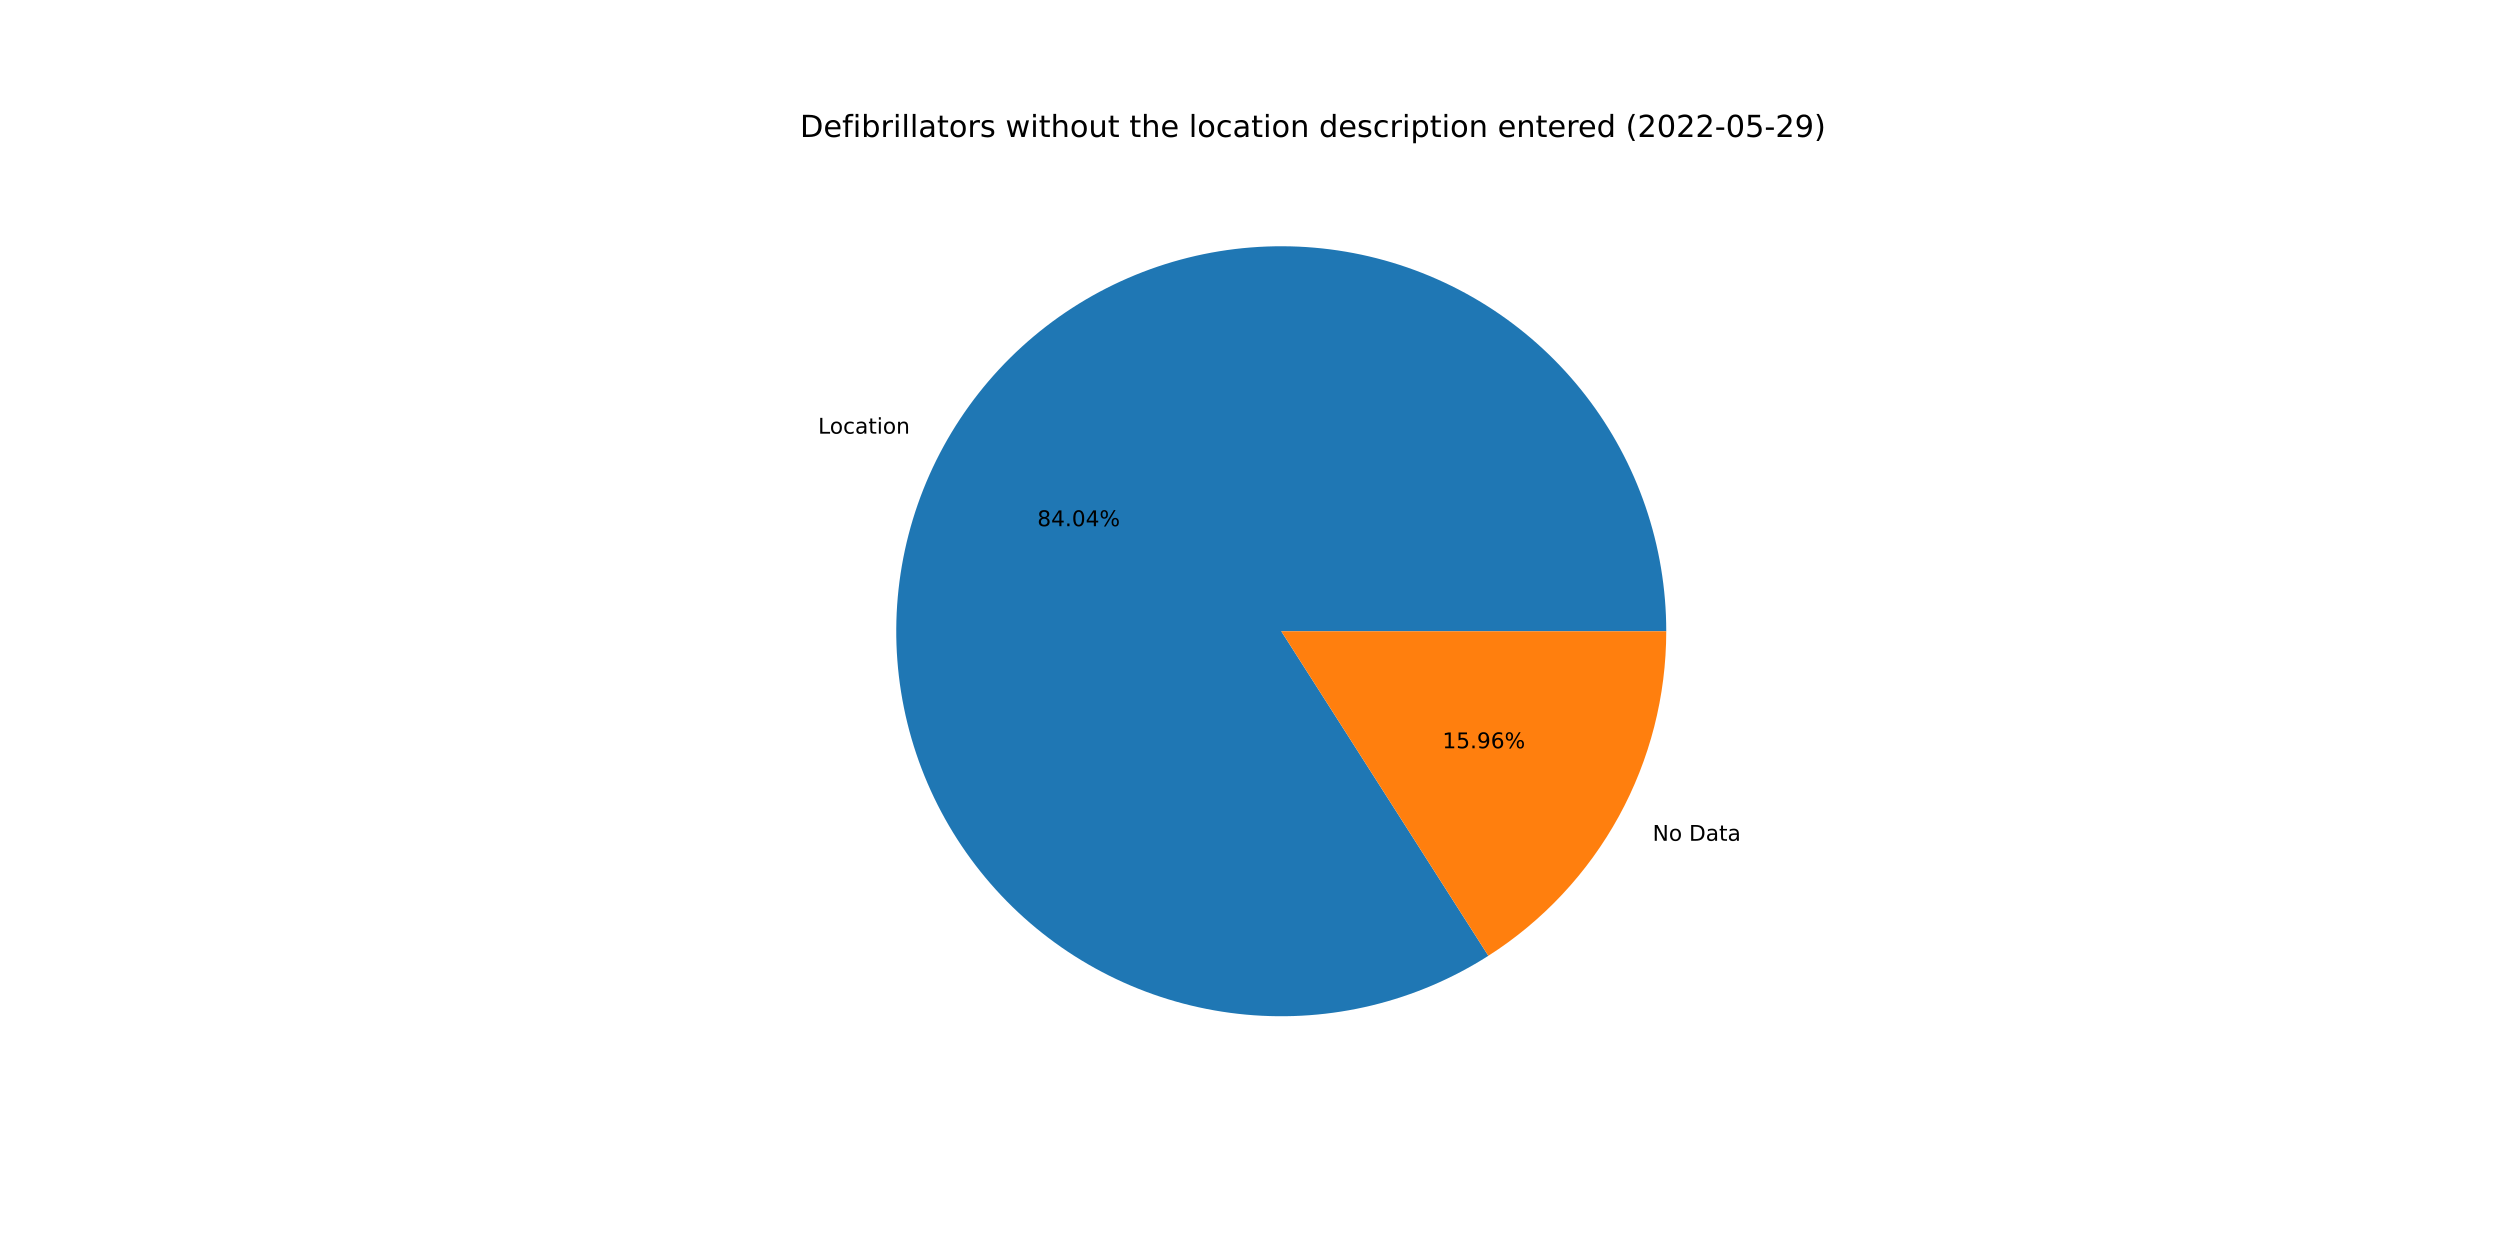
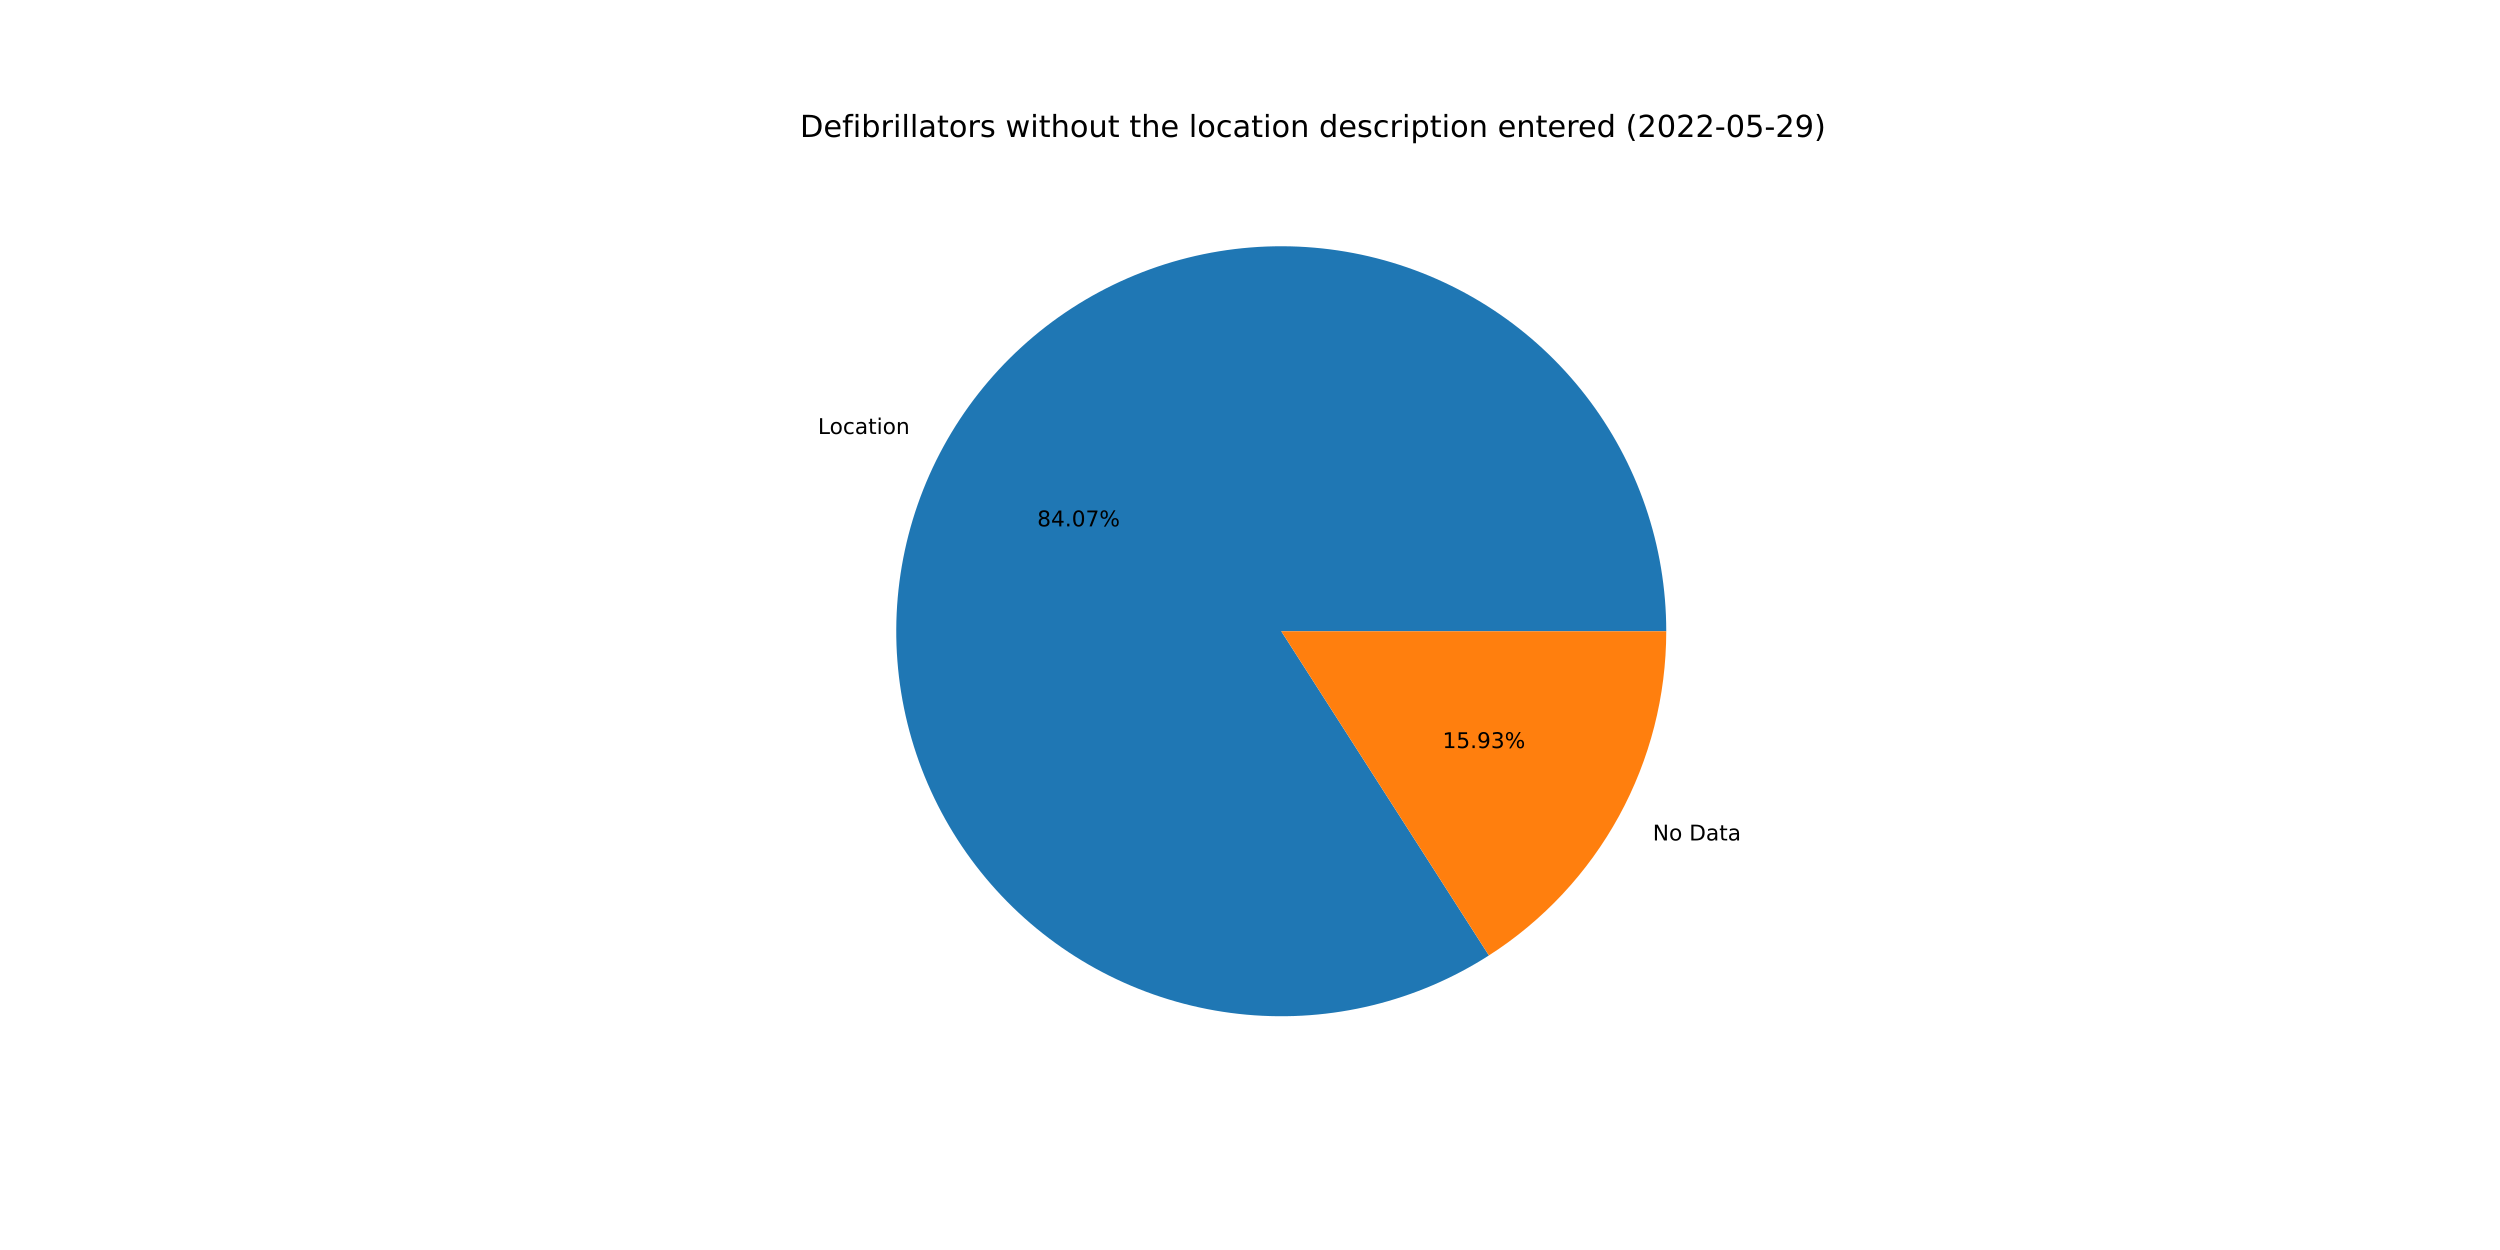
<svg xmlns="http://www.w3.org/2000/svg" xmlns:xlink="http://www.w3.org/1999/xlink" width="1152pt" height="576pt" viewBox="0 0 1152 576" version="1.1">
  <defs>
    <style type="text/css">*{stroke-linejoin: round; stroke-linecap: butt}</style>
  </defs>
  <g id="figure_1">
    <g id="patch_1">
      <path d="M 0 576  L 1152 576  L 1152 0  L 0 0  z " style="fill: #ffffff" />
    </g>
    <g id="axes_1">
      <g id="patch_2">
-         <path d="M 767.808 290.88  C 767.808 271.32 764.573 251.893 758.234 233.389  C 751.895 214.884 742.54 197.554 730.546 182.102  C 718.553 166.65 704.086 153.288 687.733 142.556  C 671.379 131.825 653.363 123.871 634.414 119.018  C 615.465 114.166 595.843 112.48 576.345 114.03  C 556.846 115.579 537.737 120.343 519.793 128.128  C 501.848 135.913 485.314 146.612 470.861 159.792  C 456.408 172.972 444.233 188.452 434.831 205.604  C 425.429 222.757 418.928 241.347 415.592 260.62  C 412.255 279.894 412.129 299.588 415.219 318.902  C 418.309 338.217 424.572 356.889 433.754 374.16  C 442.936 391.431 454.911 407.065 469.195 420.429  C 483.478 433.792 499.874 444.702 517.718 452.716  C 535.561 460.73 554.608 465.737 574.085 467.536  C 593.562 469.335 613.204 467.9 632.213 463.29  C 651.222 458.68 669.339 450.958 685.828 440.436  L 590.4 290.88  L 767.808 290.88  z " style="fill: #1f77b4" />
+         <path d="M 767.808 290.88  C 767.808 271.313 764.571 251.881 758.228 233.37  C 751.885 214.86 742.524 197.526 730.523 182.072  C 718.522 166.617 704.047 153.254 687.684 142.525  C 671.322 131.795 653.297 123.846 634.339 118.999  C 615.382 114.153 595.753 112.477 576.249 114.037  C 556.745 115.598 537.632 120.375 519.687 128.174  C 501.742 135.973 485.21 146.688 470.762 159.883  C 456.314 173.078 444.148 188.573 434.757 205.739  C 425.367 222.905 418.881 241.507 415.562 260.791  C 412.244 280.074 412.138 299.774 415.25 319.092  C 418.361 338.41 424.647 357.08 433.853 374.346  C 443.058 391.612 455.058 407.237 469.363 420.586  C 483.669 433.936 500.085 444.827 517.945 452.818  C 535.806 460.809 554.866 465.791 574.352 467.561  C 593.839 469.331 613.485 467.865 632.493 463.222  C 651.501 458.58 669.61 450.824 686.087 440.271  L 590.4 290.88  L 767.808 290.88  z " style="fill: #1f77b4" />
      </g>
      <g id="patch_3">
-         <path d="M 685.828 440.436  C 710.956 424.403 731.642 402.293 745.969 376.156  C 760.296 350.018 767.808 320.687 767.808 290.88  L 590.4 290.88  L 685.828 440.436  z " style="fill: #ff7f0e" />
+         <path d="M 686.087 440.271  C 711.143 424.222 731.763 402.125 746.043 376.021  C 760.322 349.917 767.808 320.635 767.808 290.88  L 590.4 290.88  L 686.087 440.271  z " style="fill: #ff7f0e" />
      </g>
      <g id="matplotlib.axis_1" />
      <g id="matplotlib.axis_2" />
      <g id="text_1">
-         <g transform="translate(376.9773 199.8363)scale(0.1 -0.1)">
+         <g transform="translate(376.8962 199.9844)scale(0.1 -0.1)">
          <defs>
            <path id="DejaVuSans-4c" d="M 628 4666  L 1259 4666  L 1259 531  L 3531 531  L 3531 0  L 628 0  L 628 4666  z " transform="scale(0.015625)" />
            <path id="DejaVuSans-6f" d="M 1959 3097  Q 1497 3097 1228 2736  Q 959 2375 959 1747  Q 959 1119 1226 758  Q 1494 397 1959 397  Q 2419 397 2687 759  Q 2956 1122 2956 1747  Q 2956 2369 2687 2733  Q 2419 3097 1959 3097  z M 1959 3584  Q 2709 3584 3137 3096  Q 3566 2609 3566 1747  Q 3566 888 3137 398  Q 2709 -91 1959 -91  Q 1206 -91 779 398  Q 353 888 353 1747  Q 353 2609 779 3096  Q 1206 3584 1959 3584  z " transform="scale(0.015625)" />
            <path id="DejaVuSans-63" d="M 3122 3366  L 3122 2828  Q 2878 2963 2633 3030  Q 2388 3097 2138 3097  Q 1578 3097 1268 2742  Q 959 2388 959 1747  Q 959 1106 1268 751  Q 1578 397 2138 397  Q 2388 397 2633 464  Q 2878 531 3122 666  L 3122 134  Q 2881 22 2623 -34  Q 2366 -91 2075 -91  Q 1284 -91 818 406  Q 353 903 353 1747  Q 353 2603 823 3093  Q 1294 3584 2113 3584  Q 2378 3584 2631 3529  Q 2884 3475 3122 3366  z " transform="scale(0.015625)" />
            <path id="DejaVuSans-61" d="M 2194 1759  Q 1497 1759 1228 1600  Q 959 1441 959 1056  Q 959 750 1161 570  Q 1363 391 1709 391  Q 2188 391 2477 730  Q 2766 1069 2766 1631  L 2766 1759  L 2194 1759  z M 3341 1997  L 3341 0  L 2766 0  L 2766 531  Q 2569 213 2275 61  Q 1981 -91 1556 -91  Q 1019 -91 701 211  Q 384 513 384 1019  Q 384 1609 779 1909  Q 1175 2209 1959 2209  L 2766 2209  L 2766 2266  Q 2766 2663 2505 2880  Q 2244 3097 1772 3097  Q 1472 3097 1187 3025  Q 903 2953 641 2809  L 641 3341  Q 956 3463 1253 3523  Q 1550 3584 1831 3584  Q 2591 3584 2966 3190  Q 3341 2797 3341 1997  z " transform="scale(0.015625)" />
            <path id="DejaVuSans-74" d="M 1172 4494  L 1172 3500  L 2356 3500  L 2356 3053  L 1172 3053  L 1172 1153  Q 1172 725 1289 603  Q 1406 481 1766 481  L 2356 481  L 2356 0  L 1766 0  Q 1100 0 847 248  Q 594 497 594 1153  L 594 3053  L 172 3053  L 172 3500  L 594 3500  L 594 4494  L 1172 4494  z " transform="scale(0.015625)" />
            <path id="DejaVuSans-69" d="M 603 3500  L 1178 3500  L 1178 0  L 603 0  L 603 3500  z M 603 4863  L 1178 4863  L 1178 4134  L 603 4134  L 603 4863  z " transform="scale(0.015625)" />
            <path id="DejaVuSans-6e" d="M 3513 2113  L 3513 0  L 2938 0  L 2938 2094  Q 2938 2591 2744 2837  Q 2550 3084 2163 3084  Q 1697 3084 1428 2787  Q 1159 2491 1159 1978  L 1159 0  L 581 0  L 581 3500  L 1159 3500  L 1159 2956  Q 1366 3272 1645 3428  Q 1925 3584 2291 3584  Q 2894 3584 3203 3211  Q 3513 2838 3513 2113  z " transform="scale(0.015625)" />
          </defs>
          <use xlink:href="#DejaVuSans-4c" />
          <use xlink:href="#DejaVuSans-6f" x="53.963" />
          <use xlink:href="#DejaVuSans-63" x="115.145" />
          <use xlink:href="#DejaVuSans-61" x="170.125" />
          <use xlink:href="#DejaVuSans-74" x="231.404" />
          <use xlink:href="#DejaVuSans-69" x="270.613" />
          <use xlink:href="#DejaVuSans-6f" x="298.396" />
          <use xlink:href="#DejaVuSans-6e" x="359.578" />
        </g>
      </g>
      <g id="text_2">
-         <g transform="translate(477.9938 242.4741)scale(0.1 -0.1)">
+         <g transform="translate(477.9496 242.5548)scale(0.1 -0.1)">
          <defs>
            <path id="DejaVuSans-38" d="M 2034 2216  Q 1584 2216 1326 1975  Q 1069 1734 1069 1313  Q 1069 891 1326 650  Q 1584 409 2034 409  Q 2484 409 2743 651  Q 3003 894 3003 1313  Q 3003 1734 2745 1975  Q 2488 2216 2034 2216  z M 1403 2484  Q 997 2584 770 2862  Q 544 3141 544 3541  Q 544 4100 942 4425  Q 1341 4750 2034 4750  Q 2731 4750 3128 4425  Q 3525 4100 3525 3541  Q 3525 3141 3298 2862  Q 3072 2584 2669 2484  Q 3125 2378 3379 2068  Q 3634 1759 3634 1313  Q 3634 634 3220 271  Q 2806 -91 2034 -91  Q 1263 -91 848 271  Q 434 634 434 1313  Q 434 1759 690 2068  Q 947 2378 1403 2484  z M 1172 3481  Q 1172 3119 1398 2916  Q 1625 2713 2034 2713  Q 2441 2713 2670 2916  Q 2900 3119 2900 3481  Q 2900 3844 2670 4047  Q 2441 4250 2034 4250  Q 1625 4250 1398 4047  Q 1172 3844 1172 3481  z " transform="scale(0.015625)" />
            <path id="DejaVuSans-34" d="M 2419 4116  L 825 1625  L 2419 1625  L 2419 4116  z M 2253 4666  L 3047 4666  L 3047 1625  L 3713 1625  L 3713 1100  L 3047 1100  L 3047 0  L 2419 0  L 2419 1100  L 313 1100  L 313 1709  L 2253 4666  z " transform="scale(0.015625)" />
            <path id="DejaVuSans-2e" d="M 684 794  L 1344 794  L 1344 0  L 684 0  L 684 794  z " transform="scale(0.015625)" />
            <path id="DejaVuSans-30" d="M 2034 4250  Q 1547 4250 1301 3770  Q 1056 3291 1056 2328  Q 1056 1369 1301 889  Q 1547 409 2034 409  Q 2525 409 2770 889  Q 3016 1369 3016 2328  Q 3016 3291 2770 3770  Q 2525 4250 2034 4250  z M 2034 4750  Q 2819 4750 3233 4129  Q 3647 3509 3647 2328  Q 3647 1150 3233 529  Q 2819 -91 2034 -91  Q 1250 -91 836 529  Q 422 1150 422 2328  Q 422 3509 836 4129  Q 1250 4750 2034 4750  z " transform="scale(0.015625)" />
+             <path id="DejaVuSans-37" d="M 525 4666  L 3525 4666  L 3525 4397  L 1831 0  L 1172 0  L 2766 4134  L 525 4134  L 525 4666  z " transform="scale(0.015625)" />
            <path id="DejaVuSans-25" d="M 4653 2053  Q 4381 2053 4226 1822  Q 4072 1591 4072 1178  Q 4072 772 4226 539  Q 4381 306 4653 306  Q 4919 306 5073 539  Q 5228 772 5228 1178  Q 5228 1588 5073 1820  Q 4919 2053 4653 2053  z M 4653 2450  Q 5147 2450 5437 2106  Q 5728 1763 5728 1178  Q 5728 594 5436 251  Q 5144 -91 4653 -91  Q 4153 -91 3862 251  Q 3572 594 3572 1178  Q 3572 1766 3864 2108  Q 4156 2450 4653 2450  z M 1428 4353  Q 1159 4353 1004 4120  Q 850 3888 850 3481  Q 850 3069 1003 2837  Q 1156 2606 1428 2606  Q 1700 2606 1854 2837  Q 2009 3069 2009 3481  Q 2009 3884 1853 4118  Q 1697 4353 1428 4353  z M 4250 4750  L 4750 4750  L 1831 -91  L 1331 -91  L 4250 4750  z M 1428 4750  Q 1922 4750 2215 4408  Q 2509 4066 2509 3481  Q 2509 2891 2217 2550  Q 1925 2209 1428 2209  Q 931 2209 642 2551  Q 353 2894 353 3481  Q 353 4063 643 4406  Q 934 4750 1428 4750  z " transform="scale(0.015625)" />
          </defs>
          <use xlink:href="#DejaVuSans-38" />
          <use xlink:href="#DejaVuSans-34" x="63.623" />
          <use xlink:href="#DejaVuSans-2e" x="127.246" />
          <use xlink:href="#DejaVuSans-30" x="159.033" />
-           <use xlink:href="#DejaVuSans-34" x="222.656" />
+           <use xlink:href="#DejaVuSans-37" x="222.656" />
          <use xlink:href="#DejaVuSans-25" x="286.279" />
        </g>
      </g>
      <g id="text_3">
-         <g transform="translate(761.5258 387.4425)scale(0.1 -0.1)">
+         <g transform="translate(761.6069 387.2943)scale(0.1 -0.1)">
          <defs>
            <path id="DejaVuSans-4e" d="M 628 4666  L 1478 4666  L 3547 763  L 3547 4666  L 4159 4666  L 4159 0  L 3309 0  L 1241 3903  L 1241 0  L 628 0  L 628 4666  z " transform="scale(0.015625)" />
            <path id="DejaVuSans-20" transform="scale(0.015625)" />
            <path id="DejaVuSans-44" d="M 1259 4147  L 1259 519  L 2022 519  Q 2988 519 3436 956  Q 3884 1394 3884 2338  Q 3884 3275 3436 3711  Q 2988 4147 2022 4147  L 1259 4147  z M 628 4666  L 1925 4666  Q 3281 4666 3915 4102  Q 4550 3538 4550 2338  Q 4550 1131 3912 565  Q 3275 0 1925 0  L 628 0  L 628 4666  z " transform="scale(0.015625)" />
          </defs>
          <use xlink:href="#DejaVuSans-4e" />
          <use xlink:href="#DejaVuSans-6f" x="74.805" />
          <use xlink:href="#DejaVuSans-20" x="135.986" />
          <use xlink:href="#DejaVuSans-44" x="167.773" />
          <use xlink:href="#DejaVuSans-61" x="244.775" />
          <use xlink:href="#DejaVuSans-74" x="306.055" />
          <use xlink:href="#DejaVuSans-61" x="345.264" />
        </g>
      </g>
      <g id="text_4">
-         <g transform="translate(664.6765 344.8047)scale(0.1 -0.1)">
+         <g transform="translate(664.7207 344.7239)scale(0.1 -0.1)">
          <defs>
            <path id="DejaVuSans-31" d="M 794 531  L 1825 531  L 1825 4091  L 703 3866  L 703 4441  L 1819 4666  L 2450 4666  L 2450 531  L 3481 531  L 3481 0  L 794 0  L 794 531  z " transform="scale(0.015625)" />
            <path id="DejaVuSans-35" d="M 691 4666  L 3169 4666  L 3169 4134  L 1269 4134  L 1269 2991  Q 1406 3038 1543 3061  Q 1681 3084 1819 3084  Q 2600 3084 3056 2656  Q 3513 2228 3513 1497  Q 3513 744 3044 326  Q 2575 -91 1722 -91  Q 1428 -91 1123 -41  Q 819 9 494 109  L 494 744  Q 775 591 1075 516  Q 1375 441 1709 441  Q 2250 441 2565 725  Q 2881 1009 2881 1497  Q 2881 1984 2565 2268  Q 2250 2553 1709 2553  Q 1456 2553 1204 2497  Q 953 2441 691 2322  L 691 4666  z " transform="scale(0.015625)" />
            <path id="DejaVuSans-39" d="M 703 97  L 703 672  Q 941 559 1184 500  Q 1428 441 1663 441  Q 2288 441 2617 861  Q 2947 1281 2994 2138  Q 2813 1869 2534 1725  Q 2256 1581 1919 1581  Q 1219 1581 811 2004  Q 403 2428 403 3163  Q 403 3881 828 4315  Q 1253 4750 1959 4750  Q 2769 4750 3195 4129  Q 3622 3509 3622 2328  Q 3622 1225 3098 567  Q 2575 -91 1691 -91  Q 1453 -91 1209 -44  Q 966 3 703 97  z M 1959 2075  Q 2384 2075 2632 2365  Q 2881 2656 2881 3163  Q 2881 3666 2632 3958  Q 2384 4250 1959 4250  Q 1534 4250 1286 3958  Q 1038 3666 1038 3163  Q 1038 2656 1286 2365  Q 1534 2075 1959 2075  z " transform="scale(0.015625)" />
-             <path id="DejaVuSans-36" d="M 2113 2584  Q 1688 2584 1439 2293  Q 1191 2003 1191 1497  Q 1191 994 1439 701  Q 1688 409 2113 409  Q 2538 409 2786 701  Q 3034 994 3034 1497  Q 3034 2003 2786 2293  Q 2538 2584 2113 2584  z M 3366 4563  L 3366 3988  Q 3128 4100 2886 4159  Q 2644 4219 2406 4219  Q 1781 4219 1451 3797  Q 1122 3375 1075 2522  Q 1259 2794 1537 2939  Q 1816 3084 2150 3084  Q 2853 3084 3261 2657  Q 3669 2231 3669 1497  Q 3669 778 3244 343  Q 2819 -91 2113 -91  Q 1303 -91 875 529  Q 447 1150 447 2328  Q 447 3434 972 4092  Q 1497 4750 2381 4750  Q 2619 4750 2861 4703  Q 3103 4656 3366 4563  z " transform="scale(0.015625)" />
+             <path id="DejaVuSans-33" d="M 2597 2516  Q 3050 2419 3304 2112  Q 3559 1806 3559 1356  Q 3559 666 3084 287  Q 2609 -91 1734 -91  Q 1441 -91 1130 -33  Q 819 25 488 141  L 488 750  Q 750 597 1062 519  Q 1375 441 1716 441  Q 2309 441 2620 675  Q 2931 909 2931 1356  Q 2931 1769 2642 2001  Q 2353 2234 1838 2234  L 1294 2234  L 1294 2753  L 1863 2753  Q 2328 2753 2575 2939  Q 2822 3125 2822 3475  Q 2822 3834 2567 4026  Q 2313 4219 1838 4219  Q 1578 4219 1281 4162  Q 984 4106 628 3988  L 628 4550  Q 988 4650 1302 4700  Q 1616 4750 1894 4750  Q 2613 4750 3031 4423  Q 3450 4097 3450 3541  Q 3450 3153 3228 2886  Q 3006 2619 2597 2516  z " transform="scale(0.015625)" />
          </defs>
          <use xlink:href="#DejaVuSans-31" />
          <use xlink:href="#DejaVuSans-35" x="63.623" />
          <use xlink:href="#DejaVuSans-2e" x="127.246" />
          <use xlink:href="#DejaVuSans-39" x="159.033" />
-           <use xlink:href="#DejaVuSans-36" x="222.656" />
+           <use xlink:href="#DejaVuSans-33" x="222.656" />
          <use xlink:href="#DejaVuSans-25" x="286.279" />
        </g>
      </g>
      <g id="text_5">
        <g transform="translate(368.64 63.12)scale(0.14 -0.14)">
          <defs>
            <path id="DejaVuSans-65" d="M 3597 1894  L 3597 1613  L 953 1613  Q 991 1019 1311 708  Q 1631 397 2203 397  Q 2534 397 2845 478  Q 3156 559 3463 722  L 3463 178  Q 3153 47 2828 -22  Q 2503 -91 2169 -91  Q 1331 -91 842 396  Q 353 884 353 1716  Q 353 2575 817 3079  Q 1281 3584 2069 3584  Q 2775 3584 3186 3129  Q 3597 2675 3597 1894  z M 3022 2063  Q 3016 2534 2758 2815  Q 2500 3097 2075 3097  Q 1594 3097 1305 2825  Q 1016 2553 972 2059  L 3022 2063  z " transform="scale(0.015625)" />
            <path id="DejaVuSans-66" d="M 2375 4863  L 2375 4384  L 1825 4384  Q 1516 4384 1395 4259  Q 1275 4134 1275 3809  L 1275 3500  L 2222 3500  L 2222 3053  L 1275 3053  L 1275 0  L 697 0  L 697 3053  L 147 3053  L 147 3500  L 697 3500  L 697 3744  Q 697 4328 969 4595  Q 1241 4863 1831 4863  L 2375 4863  z " transform="scale(0.015625)" />
            <path id="DejaVuSans-62" d="M 3116 1747  Q 3116 2381 2855 2742  Q 2594 3103 2138 3103  Q 1681 3103 1420 2742  Q 1159 2381 1159 1747  Q 1159 1113 1420 752  Q 1681 391 2138 391  Q 2594 391 2855 752  Q 3116 1113 3116 1747  z M 1159 2969  Q 1341 3281 1617 3432  Q 1894 3584 2278 3584  Q 2916 3584 3314 3078  Q 3713 2572 3713 1747  Q 3713 922 3314 415  Q 2916 -91 2278 -91  Q 1894 -91 1617 61  Q 1341 213 1159 525  L 1159 0  L 581 0  L 581 4863  L 1159 4863  L 1159 2969  z " transform="scale(0.015625)" />
            <path id="DejaVuSans-72" d="M 2631 2963  Q 2534 3019 2420 3045  Q 2306 3072 2169 3072  Q 1681 3072 1420 2755  Q 1159 2438 1159 1844  L 1159 0  L 581 0  L 581 3500  L 1159 3500  L 1159 2956  Q 1341 3275 1631 3429  Q 1922 3584 2338 3584  Q 2397 3584 2469 3576  Q 2541 3569 2628 3553  L 2631 2963  z " transform="scale(0.015625)" />
            <path id="DejaVuSans-6c" d="M 603 4863  L 1178 4863  L 1178 0  L 603 0  L 603 4863  z " transform="scale(0.015625)" />
            <path id="DejaVuSans-73" d="M 2834 3397  L 2834 2853  Q 2591 2978 2328 3040  Q 2066 3103 1784 3103  Q 1356 3103 1142 2972  Q 928 2841 928 2578  Q 928 2378 1081 2264  Q 1234 2150 1697 2047  L 1894 2003  Q 2506 1872 2764 1633  Q 3022 1394 3022 966  Q 3022 478 2636 193  Q 2250 -91 1575 -91  Q 1294 -91 989 -36  Q 684 19 347 128  L 347 722  Q 666 556 975 473  Q 1284 391 1588 391  Q 1994 391 2212 530  Q 2431 669 2431 922  Q 2431 1156 2273 1281  Q 2116 1406 1581 1522  L 1381 1569  Q 847 1681 609 1914  Q 372 2147 372 2553  Q 372 3047 722 3315  Q 1072 3584 1716 3584  Q 2034 3584 2315 3537  Q 2597 3491 2834 3397  z " transform="scale(0.015625)" />
            <path id="DejaVuSans-77" d="M 269 3500  L 844 3500  L 1563 769  L 2278 3500  L 2956 3500  L 3675 769  L 4391 3500  L 4966 3500  L 4050 0  L 3372 0  L 2619 2869  L 1863 0  L 1184 0  L 269 3500  z " transform="scale(0.015625)" />
            <path id="DejaVuSans-68" d="M 3513 2113  L 3513 0  L 2938 0  L 2938 2094  Q 2938 2591 2744 2837  Q 2550 3084 2163 3084  Q 1697 3084 1428 2787  Q 1159 2491 1159 1978  L 1159 0  L 581 0  L 581 4863  L 1159 4863  L 1159 2956  Q 1366 3272 1645 3428  Q 1925 3584 2291 3584  Q 2894 3584 3203 3211  Q 3513 2838 3513 2113  z " transform="scale(0.015625)" />
            <path id="DejaVuSans-75" d="M 544 1381  L 544 3500  L 1119 3500  L 1119 1403  Q 1119 906 1312 657  Q 1506 409 1894 409  Q 2359 409 2629 706  Q 2900 1003 2900 1516  L 2900 3500  L 3475 3500  L 3475 0  L 2900 0  L 2900 538  Q 2691 219 2414 64  Q 2138 -91 1772 -91  Q 1169 -91 856 284  Q 544 659 544 1381  z M 1991 3584  L 1991 3584  z " transform="scale(0.015625)" />
            <path id="DejaVuSans-64" d="M 2906 2969  L 2906 4863  L 3481 4863  L 3481 0  L 2906 0  L 2906 525  Q 2725 213 2448 61  Q 2172 -91 1784 -91  Q 1150 -91 751 415  Q 353 922 353 1747  Q 353 2572 751 3078  Q 1150 3584 1784 3584  Q 2172 3584 2448 3432  Q 2725 3281 2906 2969  z M 947 1747  Q 947 1113 1208 752  Q 1469 391 1925 391  Q 2381 391 2643 752  Q 2906 1113 2906 1747  Q 2906 2381 2643 2742  Q 2381 3103 1925 3103  Q 1469 3103 1208 2742  Q 947 2381 947 1747  z " transform="scale(0.015625)" />
            <path id="DejaVuSans-70" d="M 1159 525  L 1159 -1331  L 581 -1331  L 581 3500  L 1159 3500  L 1159 2969  Q 1341 3281 1617 3432  Q 1894 3584 2278 3584  Q 2916 3584 3314 3078  Q 3713 2572 3713 1747  Q 3713 922 3314 415  Q 2916 -91 2278 -91  Q 1894 -91 1617 61  Q 1341 213 1159 525  z M 3116 1747  Q 3116 2381 2855 2742  Q 2594 3103 2138 3103  Q 1681 3103 1420 2742  Q 1159 2381 1159 1747  Q 1159 1113 1420 752  Q 1681 391 2138 391  Q 2594 391 2855 752  Q 3116 1113 3116 1747  z " transform="scale(0.015625)" />
            <path id="DejaVuSans-28" d="M 1984 4856  Q 1566 4138 1362 3434  Q 1159 2731 1159 2009  Q 1159 1288 1364 580  Q 1569 -128 1984 -844  L 1484 -844  Q 1016 -109 783 600  Q 550 1309 550 2009  Q 550 2706 781 3412  Q 1013 4119 1484 4856  L 1984 4856  z " transform="scale(0.015625)" />
            <path id="DejaVuSans-32" d="M 1228 531  L 3431 531  L 3431 0  L 469 0  L 469 531  Q 828 903 1448 1529  Q 2069 2156 2228 2338  Q 2531 2678 2651 2914  Q 2772 3150 2772 3378  Q 2772 3750 2511 3984  Q 2250 4219 1831 4219  Q 1534 4219 1204 4116  Q 875 4013 500 3803  L 500 4441  Q 881 4594 1212 4672  Q 1544 4750 1819 4750  Q 2544 4750 2975 4387  Q 3406 4025 3406 3419  Q 3406 3131 3298 2873  Q 3191 2616 2906 2266  Q 2828 2175 2409 1742  Q 1991 1309 1228 531  z " transform="scale(0.015625)" />
            <path id="DejaVuSans-2d" d="M 313 2009  L 1997 2009  L 1997 1497  L 313 1497  L 313 2009  z " transform="scale(0.015625)" />
            <path id="DejaVuSans-29" d="M 513 4856  L 1013 4856  Q 1481 4119 1714 3412  Q 1947 2706 1947 2009  Q 1947 1309 1714 600  Q 1481 -109 1013 -844  L 513 -844  Q 928 -128 1133 580  Q 1338 1288 1338 2009  Q 1338 2731 1133 3434  Q 928 4138 513 4856  z " transform="scale(0.015625)" />
          </defs>
          <use xlink:href="#DejaVuSans-44" />
          <use xlink:href="#DejaVuSans-65" x="77.002" />
          <use xlink:href="#DejaVuSans-66" x="138.525" />
          <use xlink:href="#DejaVuSans-69" x="173.73" />
          <use xlink:href="#DejaVuSans-62" x="201.514" />
          <use xlink:href="#DejaVuSans-72" x="264.99" />
          <use xlink:href="#DejaVuSans-69" x="306.104" />
          <use xlink:href="#DejaVuSans-6c" x="333.887" />
          <use xlink:href="#DejaVuSans-6c" x="361.67" />
          <use xlink:href="#DejaVuSans-61" x="389.453" />
          <use xlink:href="#DejaVuSans-74" x="450.732" />
          <use xlink:href="#DejaVuSans-6f" x="489.941" />
          <use xlink:href="#DejaVuSans-72" x="551.123" />
          <use xlink:href="#DejaVuSans-73" x="592.236" />
          <use xlink:href="#DejaVuSans-20" x="644.336" />
          <use xlink:href="#DejaVuSans-77" x="676.123" />
          <use xlink:href="#DejaVuSans-69" x="757.91" />
          <use xlink:href="#DejaVuSans-74" x="785.693" />
          <use xlink:href="#DejaVuSans-68" x="824.902" />
          <use xlink:href="#DejaVuSans-6f" x="888.281" />
          <use xlink:href="#DejaVuSans-75" x="949.463" />
          <use xlink:href="#DejaVuSans-74" x="1012.842" />
          <use xlink:href="#DejaVuSans-20" x="1052.051" />
          <use xlink:href="#DejaVuSans-74" x="1083.838" />
          <use xlink:href="#DejaVuSans-68" x="1123.047" />
          <use xlink:href="#DejaVuSans-65" x="1186.426" />
          <use xlink:href="#DejaVuSans-20" x="1247.949" />
          <use xlink:href="#DejaVuSans-6c" x="1279.736" />
          <use xlink:href="#DejaVuSans-6f" x="1307.52" />
          <use xlink:href="#DejaVuSans-63" x="1368.701" />
          <use xlink:href="#DejaVuSans-61" x="1423.682" />
          <use xlink:href="#DejaVuSans-74" x="1484.961" />
          <use xlink:href="#DejaVuSans-69" x="1524.17" />
          <use xlink:href="#DejaVuSans-6f" x="1551.953" />
          <use xlink:href="#DejaVuSans-6e" x="1613.135" />
          <use xlink:href="#DejaVuSans-20" x="1676.514" />
          <use xlink:href="#DejaVuSans-64" x="1708.301" />
          <use xlink:href="#DejaVuSans-65" x="1771.777" />
          <use xlink:href="#DejaVuSans-73" x="1833.301" />
          <use xlink:href="#DejaVuSans-63" x="1885.4" />
          <use xlink:href="#DejaVuSans-72" x="1940.381" />
          <use xlink:href="#DejaVuSans-69" x="1981.494" />
          <use xlink:href="#DejaVuSans-70" x="2009.277" />
          <use xlink:href="#DejaVuSans-74" x="2072.754" />
          <use xlink:href="#DejaVuSans-69" x="2111.963" />
          <use xlink:href="#DejaVuSans-6f" x="2139.746" />
          <use xlink:href="#DejaVuSans-6e" x="2200.928" />
          <use xlink:href="#DejaVuSans-20" x="2264.307" />
          <use xlink:href="#DejaVuSans-65" x="2296.094" />
          <use xlink:href="#DejaVuSans-6e" x="2357.617" />
          <use xlink:href="#DejaVuSans-74" x="2420.996" />
          <use xlink:href="#DejaVuSans-65" x="2460.205" />
          <use xlink:href="#DejaVuSans-72" x="2521.729" />
          <use xlink:href="#DejaVuSans-65" x="2560.592" />
          <use xlink:href="#DejaVuSans-64" x="2622.115" />
          <use xlink:href="#DejaVuSans-20" x="2685.592" />
          <use xlink:href="#DejaVuSans-28" x="2717.379" />
          <use xlink:href="#DejaVuSans-32" x="2756.393" />
          <use xlink:href="#DejaVuSans-30" x="2820.016" />
          <use xlink:href="#DejaVuSans-32" x="2883.639" />
          <use xlink:href="#DejaVuSans-32" x="2947.262" />
          <use xlink:href="#DejaVuSans-2d" x="3010.885" />
          <use xlink:href="#DejaVuSans-30" x="3046.969" />
          <use xlink:href="#DejaVuSans-35" x="3110.592" />
          <use xlink:href="#DejaVuSans-2d" x="3174.215" />
          <use xlink:href="#DejaVuSans-32" x="3210.299" />
          <use xlink:href="#DejaVuSans-39" x="3273.922" />
          <use xlink:href="#DejaVuSans-29" x="3337.545" />
        </g>
      </g>
    </g>
  </g>
</svg>
